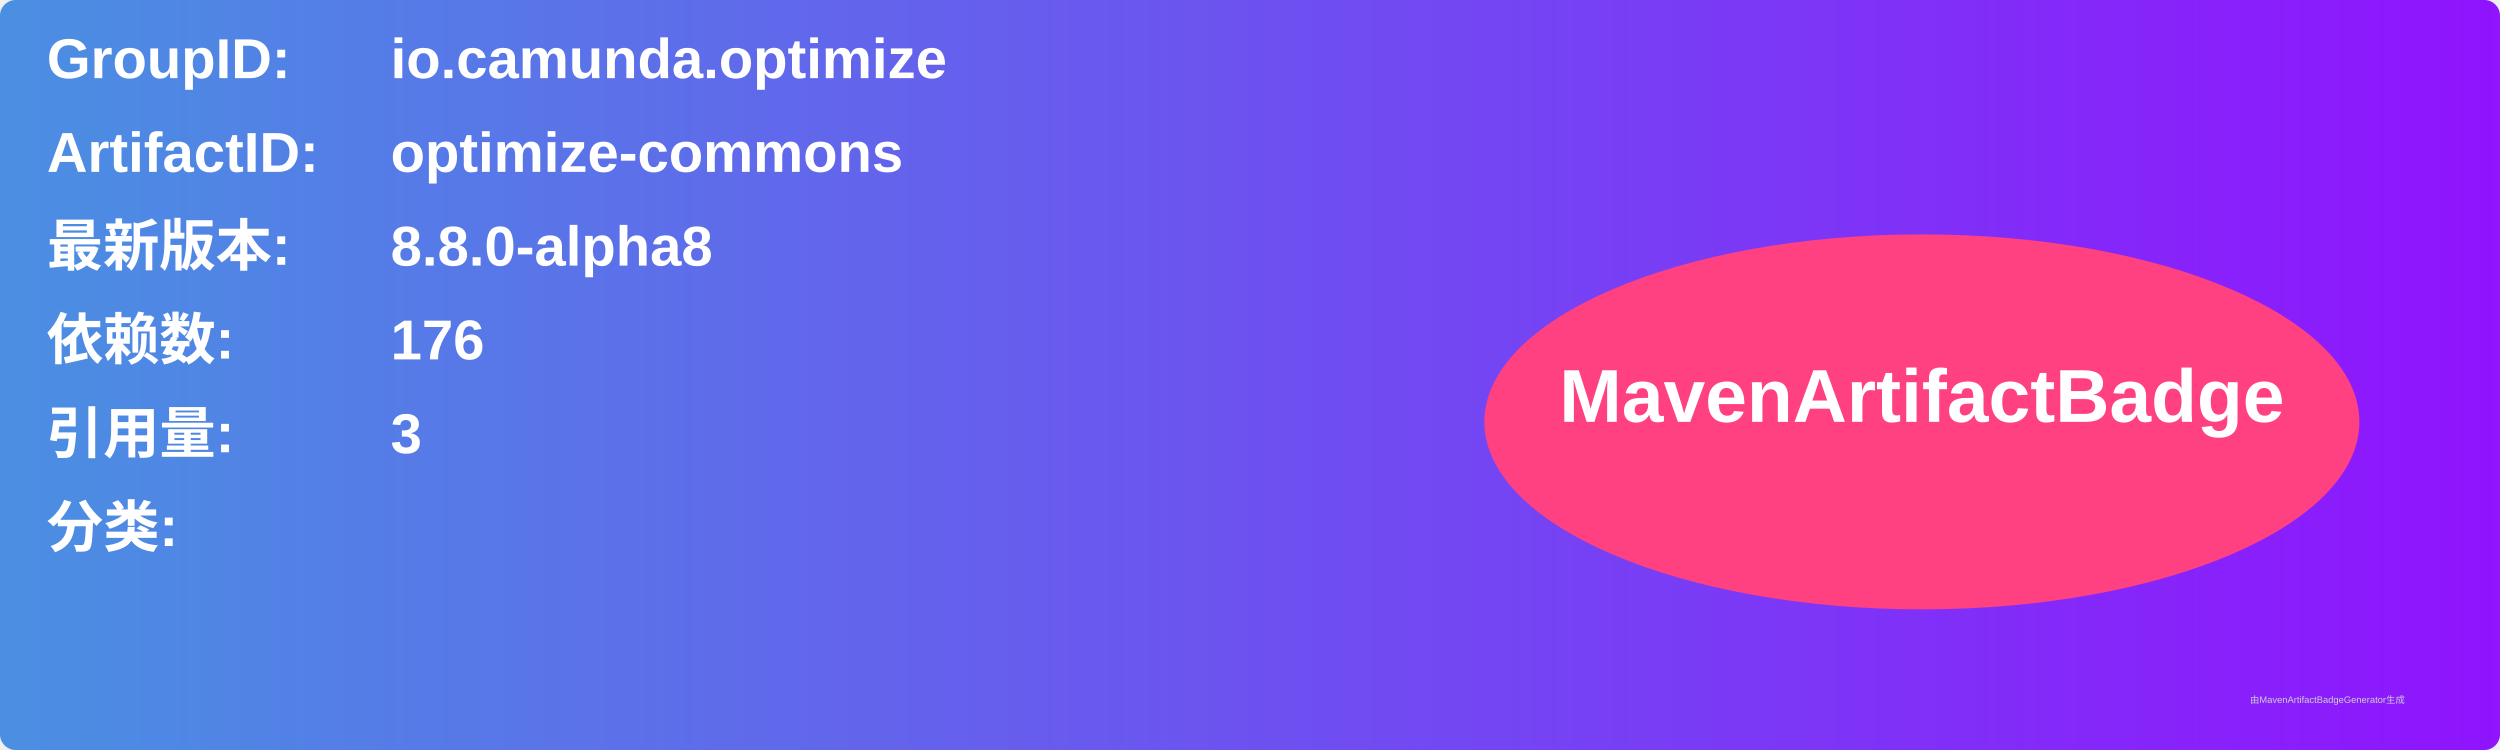
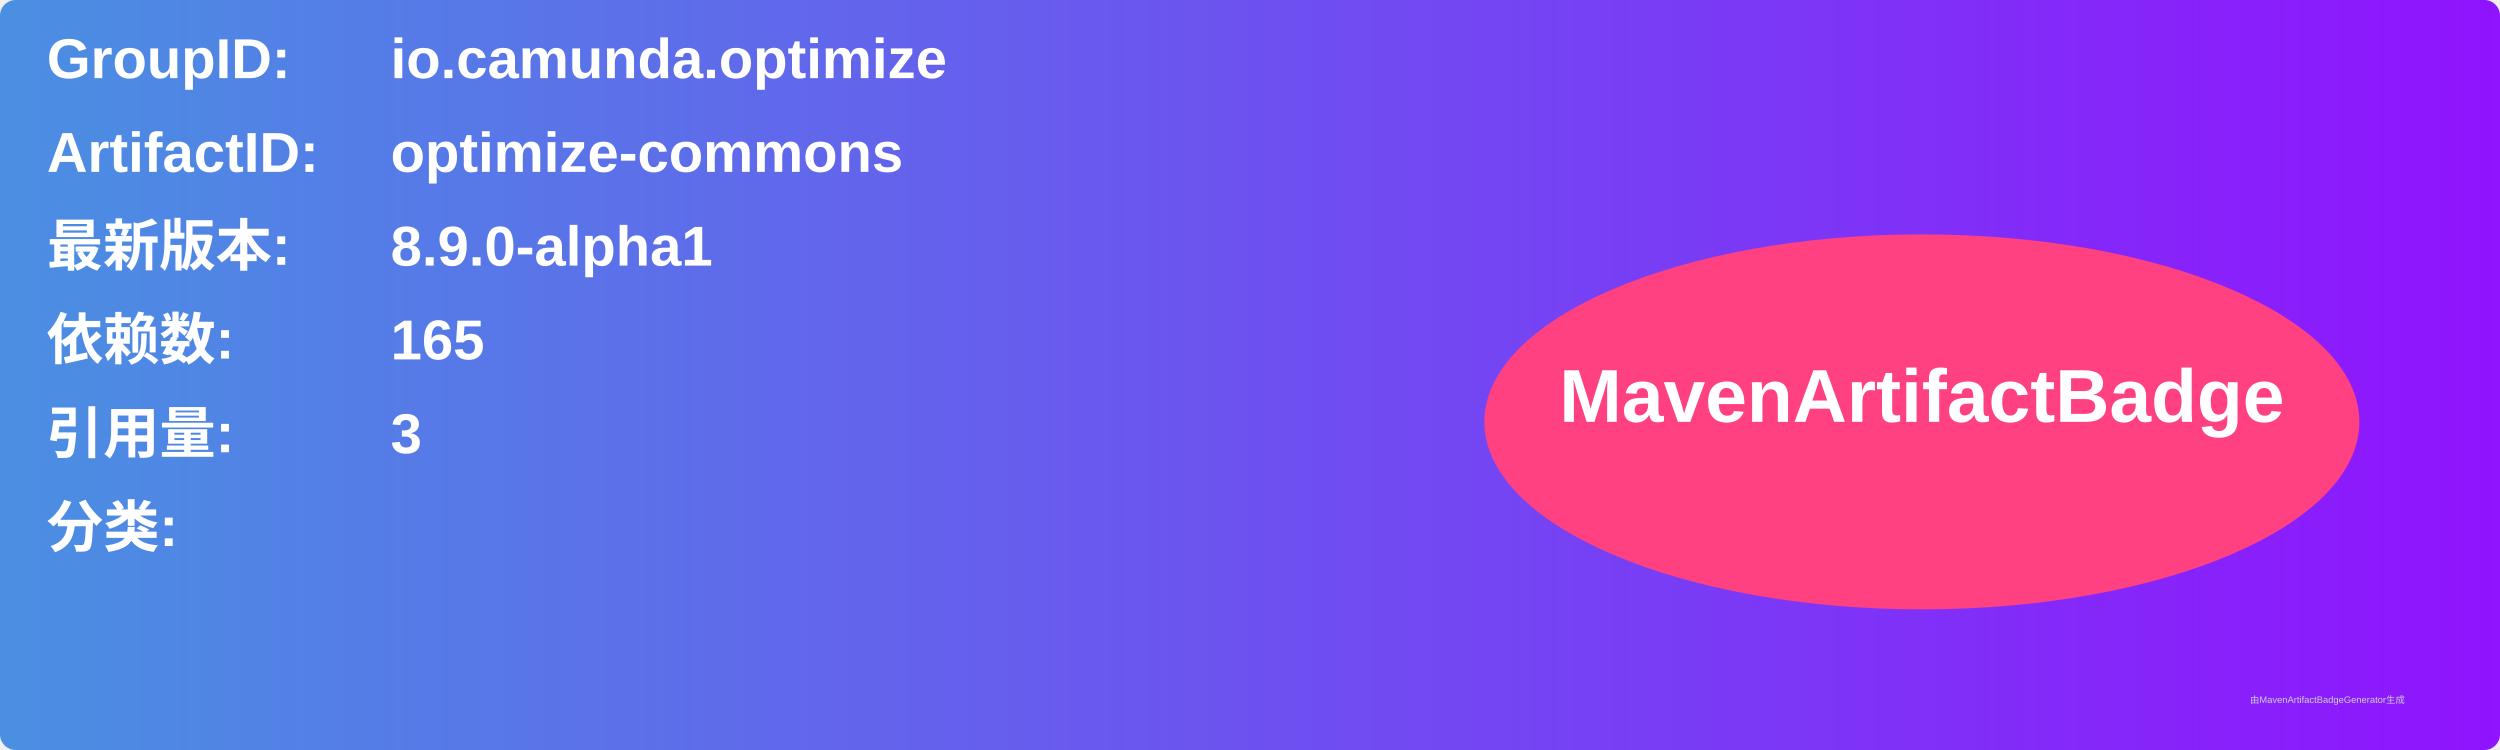
<svg xmlns="http://www.w3.org/2000/svg" width="800" height="240" viewBox="0 0 800 240">
  <linearGradient id="grad" x1="0%" y1="0%" x2="100%" y2="0%">
    <stop offset="0%" stop-color="#4a90e2" />
    <stop offset="100%" stop-color="#9013fe" />
  </linearGradient>
  <rect width="100%" height="100%" rx="5" ry="5" fill="url(#grad)" />
  <g transform="translate(15, 15)">
    <text x="0" y="10" font-family="Arial" font-size="18" fill="white" font-weight="bold" width="260">GroupID:</text>
    <text x="110" y="10" font-family="Arial" font-size="18" fill="white" font-weight="bold" width="460">io.camunda.optimize</text>
    <text x="0" y="40" font-family="Arial" font-size="18" fill="white" font-weight="bold" width="260">ArtifactID:</text>
    <text x="110" y="40" font-family="Arial" font-size="18" fill="white" font-weight="bold" width="460">optimize-commons</text>
    <text x="0" y="70" font-family="Arial" font-size="18" fill="white" font-weight="bold">最新版本:</text>
    <text x="110" y="70" font-family="Arial" font-size="18" fill="white" font-weight="bold">
-       <tspan font-weight="bold">8.8.0-alpha8</tspan>
+       <tspan font-weight="bold">8.9.0-alpha1</tspan>
    </text>
    <text x="0" y="100" font-family="Arial" font-size="18" fill="white" font-weight="bold">依赖数: </text>
    <text x="110" y="100" font-family="Arial" font-size="18" fill="white">
-       <tspan font-weight="bold">176</tspan>
+       <tspan font-weight="bold">165</tspan>
    </text>
    <text x="0" y="130" font-family="Arial" font-size="18" fill="white" font-weight="bold">引用量: </text>
    <text x="110" y="130" font-family="Arial" font-size="18" fill="white">
      <tspan font-weight="bold">3</tspan>
    </text>
    <text x="0" y="160" font-family="Arial" font-size="18" fill="white" font-weight="bold">分类:</text>
    <text x="10" y="190" font-family="Arial" font-size="10" fill="white">
      <tspan font-weight="bold" />
    </text>
    <ellipse cx="600" cy="120" rx="140" ry="60" fill="#ff4081" />
    <text x="600" y="120" text-anchor="middle" font-family="Arial" font-size="24" fill="white" font-weight="bold">MavenArtifactBadge</text>
  </g>
  <text x="720" y="225" font-family="Arial" font-size="3" fill="#d0d0d0">由MavenArtifactBadgeGenerator生成</text>
</svg>
